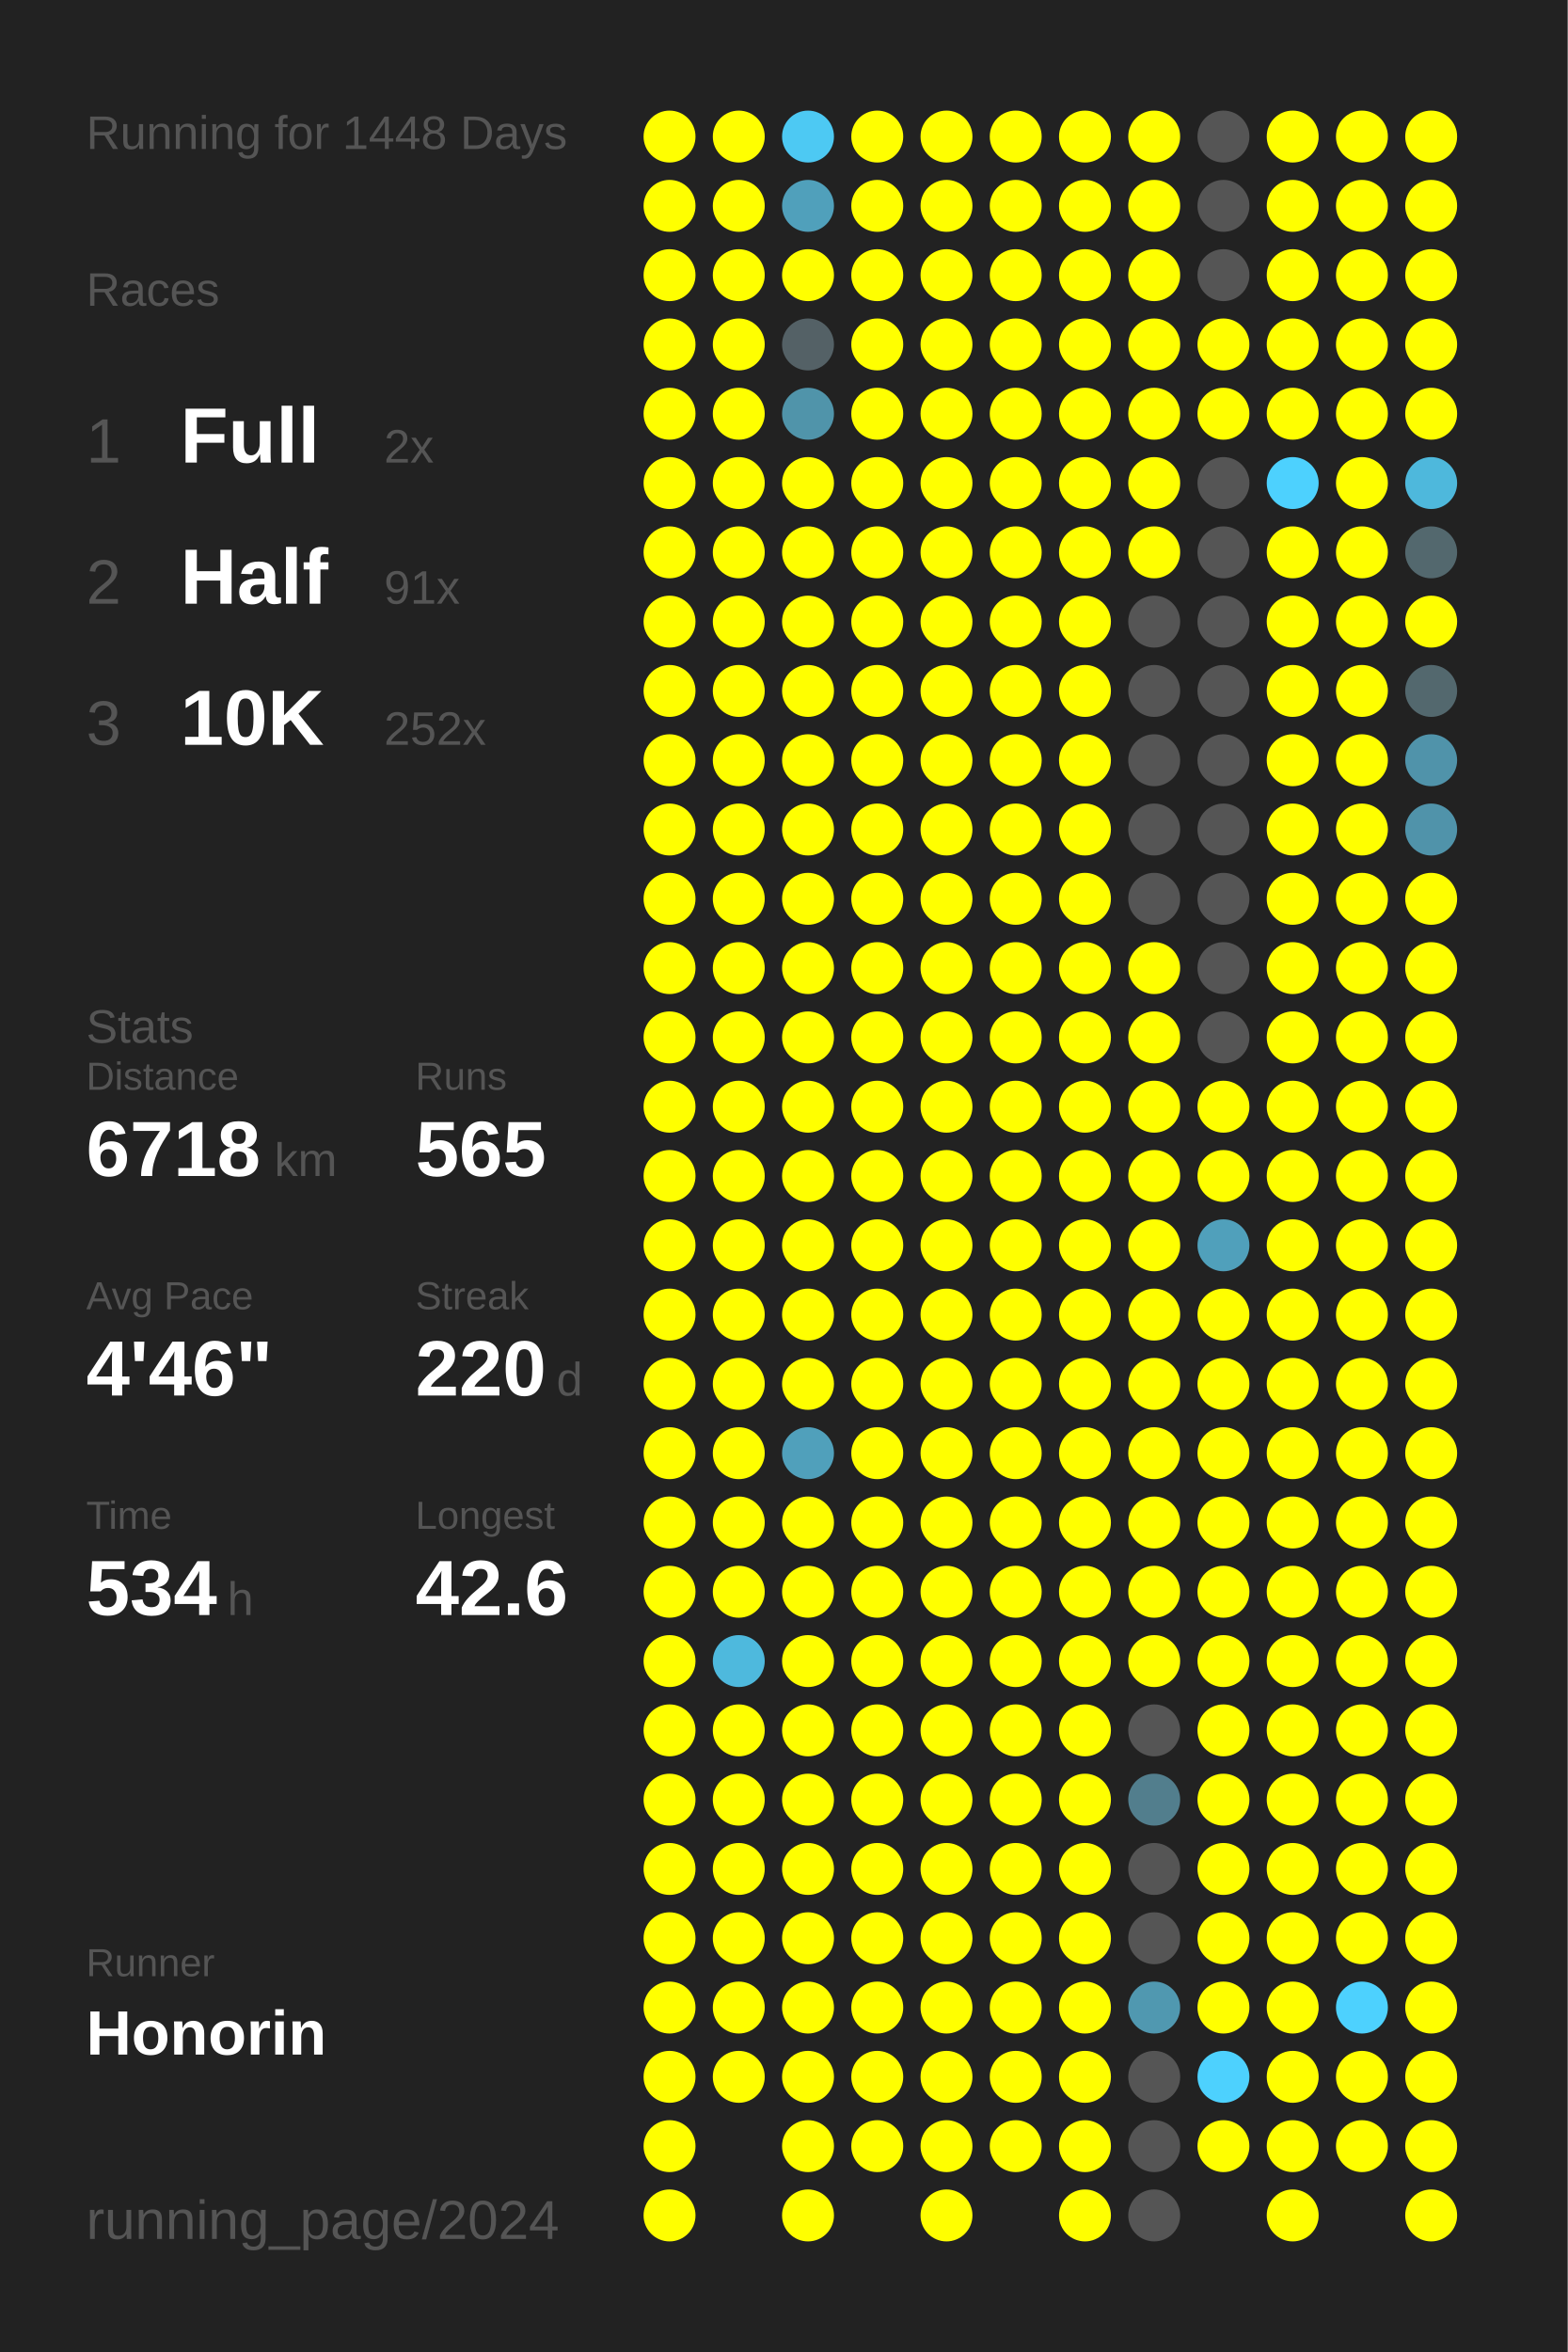
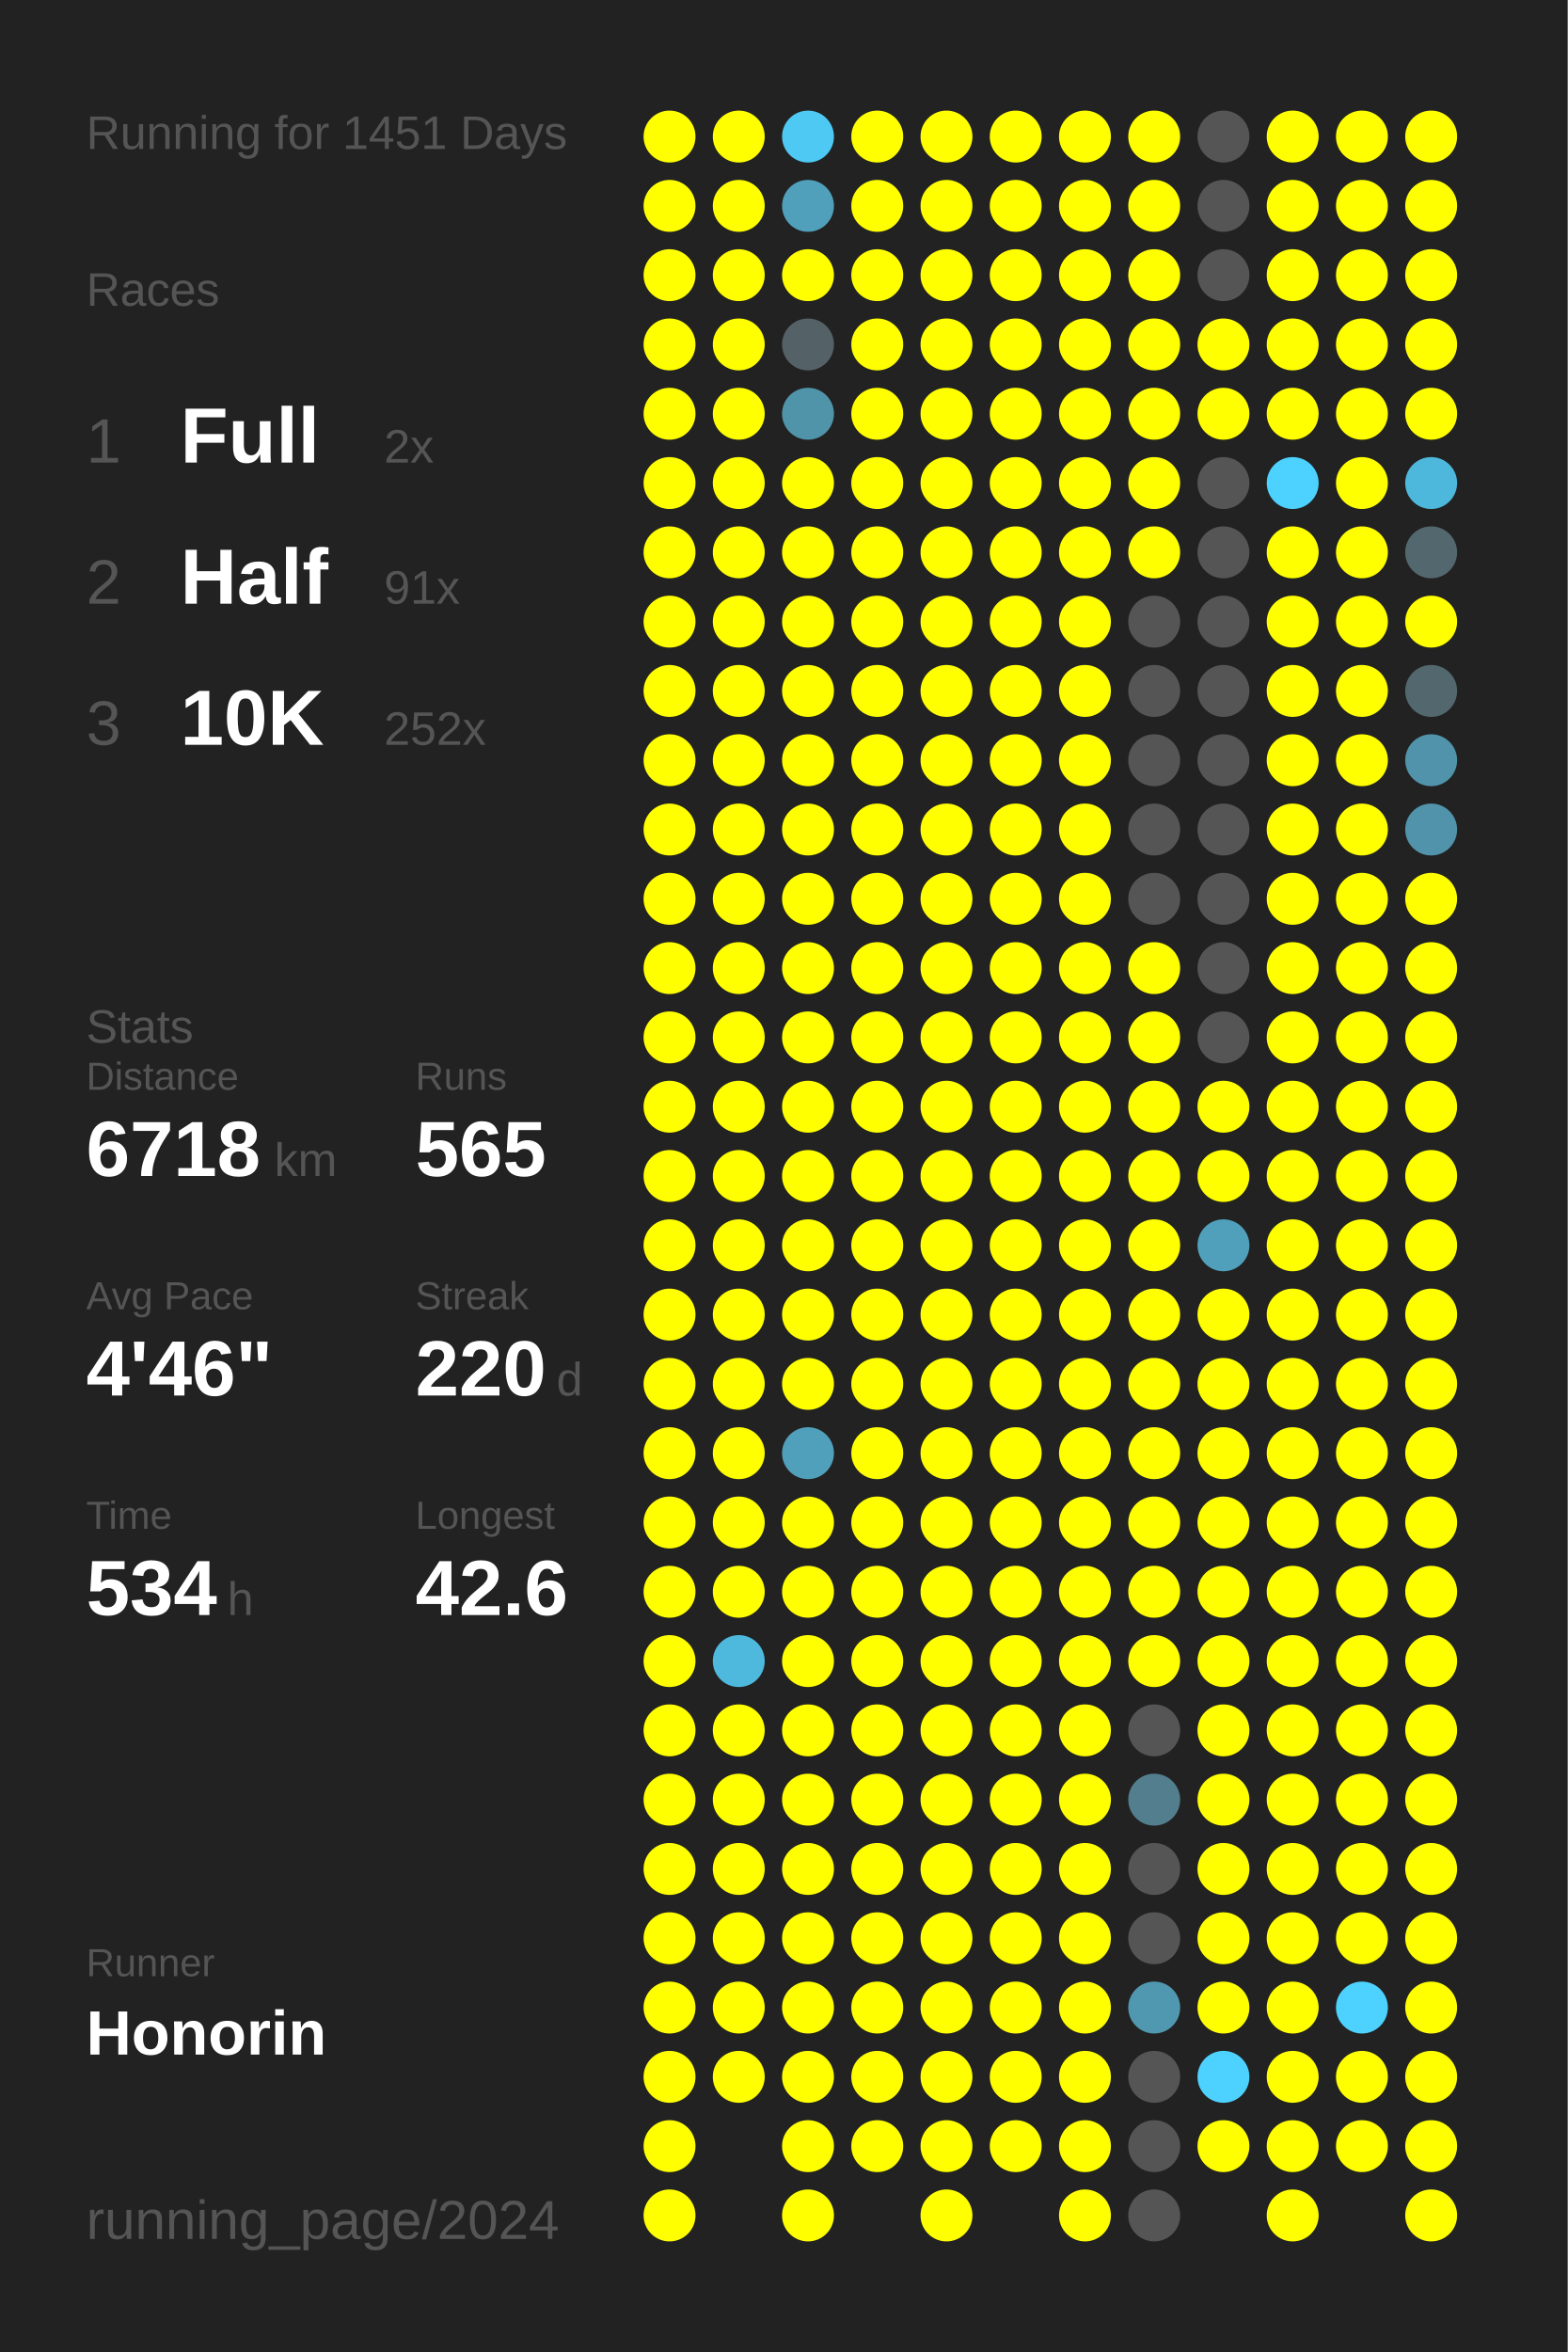
<svg xmlns="http://www.w3.org/2000/svg" baseProfile="full" height="300mm" version="1.1" viewBox="0,0,200,300" width="200mm">
  <defs />
  <rect fill="#222222" height="300" width="200" x="0" y="0" />
-   <text fill="#555555" style="font-size:6px; font-family:Arial;" x="11" y="19">Running for 1448 Days</text>
+   <text fill="#555555" style="font-size:6px; font-family:Arial;" x="11" y="19">Running for 1451 Days</text>
  <text fill="#555555" style="font-size:6px; font-family:Arial;" x="11" y="39">Races</text>
  <text fill="#555555" style="font-size:8px; font-family:Arial;" x="11" y="59">1</text>
  <text fill="#FFFFFF" style="font-size:10px; font-family:Arial; font-weight:bold;" x="23" y="59">Full</text>
  <text fill="#555555" style="font-size:6px; font-family:Arial;" x="49" y="59">2x</text>
  <text fill="#555555" style="font-size:8px; font-family:Arial;" x="11" y="77">2</text>
  <text fill="#FFFFFF" style="font-size:10px; font-family:Arial; font-weight:bold;" x="23" y="77">Half</text>
  <text fill="#555555" style="font-size:6px; font-family:Arial;" x="49" y="77">91x</text>
  <text fill="#555555" style="font-size:8px; font-family:Arial;" x="11" y="95">3</text>
  <text fill="#FFFFFF" style="font-size:10px; font-family:Arial; font-weight:bold;" x="23" y="95">10K</text>
  <text fill="#555555" style="font-size:6px; font-family:Arial;" x="49" y="95">252x</text>
  <text fill="#555555" style="font-size:6px; font-family:Arial;" x="11" y="133">Stats</text>
  <text fill="#555555" style="font-size:5px; font-family:Arial;" x="11" y="139">Distance</text>
  <text fill="#FFFFFF" style="font-size:10px; font-family:Arial; font-weight:bold;" x="11" y="150">6718</text>
  <text fill="#555555" style="font-size:6px; font-family:Arial;" x="35" y="150">km</text>
  <text fill="#555555" style="font-size:5px; font-family:Arial;" x="53" y="139">Runs</text>
  <text fill="#FFFFFF" style="font-size:10px; font-family:Arial; font-weight:bold;" x="53" y="150">565</text>
  <text fill="#555555" style="font-size:5px; font-family:Arial;" x="11" y="167">Avg Pace</text>
  <text fill="#FFFFFF" style="font-size:10px; font-family:Arial; font-weight:bold;" x="11" y="178">4'46"</text>
  <text fill="#555555" style="font-size:5px; font-family:Arial;" x="53" y="167">Streak</text>
  <text fill="#FFFFFF" style="font-size:10px; font-family:Arial; font-weight:bold;" x="53" y="178">220</text>
  <text fill="#555555" style="font-size:6px; font-family:Arial;" x="71" y="178">d</text>
  <text fill="#555555" style="font-size:5px; font-family:Arial;" x="11" y="195">Time</text>
  <text fill="#FFFFFF" style="font-size:10px; font-family:Arial; font-weight:bold;" x="11" y="206">534</text>
  <text fill="#555555" style="font-size:6px; font-family:Arial;" x="29" y="206">h</text>
  <text fill="#555555" style="font-size:5px; font-family:Arial;" x="53" y="195">Longest</text>
  <text fill="#FFFFFF" style="font-size:10px; font-family:Arial; font-weight:bold;" x="53" y="206">42.6</text>
  <text fill="#555555" style="font-size:5px; font-family:Arial;" x="11" y="252.065">Runner</text>
  <text fill="#FFFFFF" style="font-size:8px; font-family:Arial; font-weight:bold;" x="11" y="262.065">Honorin</text>
  <text fill="#555555" style="font-size:7px; font-family:Arial;" x="11" y="285.581">running_page/2024</text>
  <circle cx="85.417" cy="17.419" fill="#FFFF00" r="3.312" />
  <circle cx="85.417" cy="26.258" fill="#FFFF00" r="3.312" />
  <circle cx="85.417" cy="35.097" fill="#FFFF00" r="3.312" />
  <circle cx="85.417" cy="43.935" fill="#FFFF00" r="3.312" />
  <circle cx="85.417" cy="52.774" fill="#FFFF00" r="3.312" />
  <circle cx="85.417" cy="61.613" fill="#FFFF00" r="3.312" />
  <circle cx="85.417" cy="70.452" fill="#FFFF00" r="3.312" />
  <circle cx="85.417" cy="79.29" fill="#FFFF00" r="3.312" />
  <circle cx="85.417" cy="88.129" fill="#FFFF00" r="3.312" />
  <circle cx="85.417" cy="96.968" fill="#FFFF00" r="3.312" />
  <circle cx="85.417" cy="105.806" fill="#FFFF00" r="3.312" />
  <circle cx="85.417" cy="114.645" fill="#FFFF00" r="3.312" />
  <circle cx="85.417" cy="123.484" fill="#FFFF00" r="3.312" />
  <circle cx="85.417" cy="132.323" fill="#FFFF00" r="3.312" />
  <circle cx="85.417" cy="141.161" fill="#FFFF00" r="3.312" />
  <circle cx="85.417" cy="150" fill="#FFFF00" r="3.312" />
  <circle cx="85.417" cy="158.839" fill="#FFFF00" r="3.312" />
  <circle cx="85.417" cy="167.677" fill="#FFFF00" r="3.312" />
  <circle cx="85.417" cy="176.516" fill="#FFFF00" r="3.312" />
  <circle cx="85.417" cy="185.355" fill="#FFFF00" r="3.312" />
  <circle cx="85.417" cy="194.194" fill="#FFFF00" r="3.312" />
  <circle cx="85.417" cy="203.032" fill="#FFFF00" r="3.312" />
  <circle cx="85.417" cy="211.871" fill="#FFFF00" r="3.312" />
  <circle cx="85.417" cy="220.71" fill="#FFFF00" r="3.312" />
  <circle cx="85.417" cy="229.548" fill="#FFFF00" r="3.312" />
  <circle cx="85.417" cy="238.387" fill="#FFFF00" r="3.312" />
  <circle cx="85.417" cy="247.226" fill="#FFFF00" r="3.312" />
  <circle cx="85.417" cy="256.065" fill="#FFFF00" r="3.312" />
  <circle cx="85.417" cy="264.903" fill="#FFFF00" r="3.312" />
  <circle cx="85.417" cy="273.742" fill="#FFFF00" r="3.312" />
  <circle cx="85.417" cy="282.581" fill="#FFFF00" r="3.312" />
  <circle cx="94.25" cy="17.419" fill="#FFFF00" r="3.312" />
  <circle cx="94.25" cy="26.258" fill="#FFFF00" r="3.312" />
  <circle cx="94.25" cy="35.097" fill="#FFFF00" r="3.312" />
  <circle cx="94.25" cy="43.935" fill="#FFFF00" r="3.312" />
  <circle cx="94.25" cy="52.774" fill="#FFFF00" r="3.312" />
  <circle cx="94.25" cy="61.613" fill="#FFFF00" r="3.312" />
  <circle cx="94.25" cy="70.452" fill="#FFFF00" r="3.312" />
  <circle cx="94.25" cy="79.29" fill="#FFFF00" r="3.312" />
  <circle cx="94.25" cy="88.129" fill="#FFFF00" r="3.312" />
  <circle cx="94.25" cy="96.968" fill="#FFFF00" r="3.312" />
  <circle cx="94.25" cy="105.806" fill="#FFFF00" r="3.312" />
  <circle cx="94.25" cy="114.645" fill="#FFFF00" r="3.312" />
  <circle cx="94.25" cy="123.484" fill="#FFFF00" r="3.312" />
  <circle cx="94.25" cy="132.323" fill="#FFFF00" r="3.312" />
  <circle cx="94.25" cy="141.161" fill="#FFFF00" r="3.312" />
  <circle cx="94.25" cy="150" fill="#FFFF00" r="3.312" />
  <circle cx="94.25" cy="158.839" fill="#FFFF00" r="3.312" />
  <circle cx="94.25" cy="167.677" fill="#FFFF00" r="3.312" />
  <circle cx="94.25" cy="176.516" fill="#FFFF00" r="3.312" />
  <circle cx="94.25" cy="185.355" fill="#FFFF00" r="3.312" />
  <circle cx="94.25" cy="194.194" fill="#FFFF00" r="3.312" />
  <circle cx="94.25" cy="203.032" fill="#FFFF00" r="3.312" />
  <circle cx="94.25" cy="211.871" fill="#4eb9dd" r="3.312" />
  <circle cx="94.25" cy="220.71" fill="#FFFF00" r="3.312" />
  <circle cx="94.25" cy="229.548" fill="#FFFF00" r="3.312" />
  <circle cx="94.25" cy="238.387" fill="#FFFF00" r="3.312" />
  <circle cx="94.25" cy="247.226" fill="#FFFF00" r="3.312" />
  <circle cx="94.25" cy="256.065" fill="#FFFF00" r="3.312" />
  <circle cx="94.25" cy="264.903" fill="#FFFF00" r="3.312" />
  <circle cx="103.083" cy="17.419" fill="#4dc9f3" r="3.312" />
  <circle cx="103.083" cy="26.258" fill="#50a0bb" r="3.312" />
  <circle cx="103.083" cy="35.097" fill="#FFFF00" r="3.312" />
  <circle cx="103.083" cy="43.935" fill="#546166" r="3.312" />
  <circle cx="103.083" cy="52.774" fill="#5094aa" r="3.312" />
  <circle cx="103.083" cy="61.613" fill="#FFFF00" r="3.312" />
  <circle cx="103.083" cy="70.452" fill="#FFFF00" r="3.312" />
  <circle cx="103.083" cy="79.29" fill="#FFFF00" r="3.312" />
  <circle cx="103.083" cy="88.129" fill="#FFFF00" r="3.312" />
  <circle cx="103.083" cy="96.968" fill="#FFFF00" r="3.312" />
  <circle cx="103.083" cy="105.806" fill="#FFFF00" r="3.312" />
  <circle cx="103.083" cy="114.645" fill="#FFFF00" r="3.312" />
  <circle cx="103.083" cy="123.484" fill="#FFFF00" r="3.312" />
  <circle cx="103.083" cy="132.323" fill="#FFFF00" r="3.312" />
  <circle cx="103.083" cy="141.161" fill="#FFFF00" r="3.312" />
  <circle cx="103.083" cy="150" fill="#FFFF00" r="3.312" />
  <circle cx="103.083" cy="158.839" fill="#FFFF00" r="3.312" />
  <circle cx="103.083" cy="167.677" fill="#FFFF00" r="3.312" />
  <circle cx="103.083" cy="176.516" fill="#FFFF00" r="3.312" />
  <circle cx="103.083" cy="185.355" fill="#50a0bb" r="3.312" />
  <circle cx="103.083" cy="194.194" fill="#FFFF00" r="3.312" />
  <circle cx="103.083" cy="203.032" fill="#FFFF00" r="3.312" />
  <circle cx="103.083" cy="211.871" fill="#FFFF00" r="3.312" />
  <circle cx="103.083" cy="220.71" fill="#FFFF00" r="3.312" />
  <circle cx="103.083" cy="229.548" fill="#FFFF00" r="3.312" />
  <circle cx="103.083" cy="238.387" fill="#FFFF00" r="3.312" />
  <circle cx="103.083" cy="247.226" fill="#FFFF00" r="3.312" />
  <circle cx="103.083" cy="256.065" fill="#FFFF00" r="3.312" />
  <circle cx="103.083" cy="264.903" fill="#FFFF00" r="3.312" />
  <circle cx="103.083" cy="273.742" fill="#FFFF00" r="3.312" />
  <circle cx="103.083" cy="282.581" fill="#FFFF00" r="3.312" />
  <circle cx="111.917" cy="17.419" fill="#FFFF00" r="3.312" />
  <circle cx="111.917" cy="26.258" fill="#FFFF00" r="3.312" />
  <circle cx="111.917" cy="35.097" fill="#FFFF00" r="3.312" />
  <circle cx="111.917" cy="43.935" fill="#FFFF00" r="3.312" />
  <circle cx="111.917" cy="52.774" fill="#FFFF00" r="3.312" />
  <circle cx="111.917" cy="61.613" fill="#FFFF00" r="3.312" />
  <circle cx="111.917" cy="70.452" fill="#FFFF00" r="3.312" />
  <circle cx="111.917" cy="79.29" fill="#FFFF00" r="3.312" />
  <circle cx="111.917" cy="88.129" fill="#FFFF00" r="3.312" />
  <circle cx="111.917" cy="96.968" fill="#FFFF00" r="3.312" />
  <circle cx="111.917" cy="105.806" fill="#FFFF00" r="3.312" />
  <circle cx="111.917" cy="114.645" fill="#FFFF00" r="3.312" />
  <circle cx="111.917" cy="123.484" fill="#FFFF00" r="3.312" />
  <circle cx="111.917" cy="132.323" fill="#FFFF00" r="3.312" />
  <circle cx="111.917" cy="141.161" fill="#FFFF00" r="3.312" />
  <circle cx="111.917" cy="150" fill="#FFFF00" r="3.312" />
  <circle cx="111.917" cy="158.839" fill="#FFFF00" r="3.312" />
  <circle cx="111.917" cy="167.677" fill="#FFFF00" r="3.312" />
  <circle cx="111.917" cy="176.516" fill="#FFFF00" r="3.312" />
  <circle cx="111.917" cy="185.355" fill="#FFFF00" r="3.312" />
  <circle cx="111.917" cy="194.194" fill="#FFFF00" r="3.312" />
  <circle cx="111.917" cy="203.032" fill="#FFFF00" r="3.312" />
  <circle cx="111.917" cy="211.871" fill="#FFFF00" r="3.312" />
  <circle cx="111.917" cy="220.71" fill="#FFFF00" r="3.312" />
  <circle cx="111.917" cy="229.548" fill="#FFFF00" r="3.312" />
  <circle cx="111.917" cy="238.387" fill="#FFFF00" r="3.312" />
  <circle cx="111.917" cy="247.226" fill="#FFFF00" r="3.312" />
  <circle cx="111.917" cy="256.065" fill="#FFFF00" r="3.312" />
  <circle cx="111.917" cy="264.903" fill="#FFFF00" r="3.312" />
  <circle cx="111.917" cy="273.742" fill="#FFFF00" r="3.312" />
  <circle cx="120.75" cy="17.419" fill="#FFFF00" r="3.312" />
  <circle cx="120.75" cy="26.258" fill="#FFFF00" r="3.312" />
  <circle cx="120.75" cy="35.097" fill="#FFFF00" r="3.312" />
  <circle cx="120.75" cy="43.935" fill="#FFFF00" r="3.312" />
  <circle cx="120.75" cy="52.774" fill="#FFFF00" r="3.312" />
  <circle cx="120.75" cy="61.613" fill="#FFFF00" r="3.312" />
  <circle cx="120.75" cy="70.452" fill="#FFFF00" r="3.312" />
  <circle cx="120.75" cy="79.29" fill="#FFFF00" r="3.312" />
  <circle cx="120.75" cy="88.129" fill="#FFFF00" r="3.312" />
  <circle cx="120.75" cy="96.968" fill="#FFFF00" r="3.312" />
  <circle cx="120.75" cy="105.806" fill="#FFFF00" r="3.312" />
  <circle cx="120.75" cy="114.645" fill="#FFFF00" r="3.312" />
  <circle cx="120.75" cy="123.484" fill="#FFFF00" r="3.312" />
  <circle cx="120.75" cy="132.323" fill="#FFFF00" r="3.312" />
  <circle cx="120.75" cy="141.161" fill="#FFFF00" r="3.312" />
  <circle cx="120.75" cy="150" fill="#FFFF00" r="3.312" />
  <circle cx="120.75" cy="158.839" fill="#FFFF00" r="3.312" />
  <circle cx="120.75" cy="167.677" fill="#FFFF00" r="3.312" />
  <circle cx="120.75" cy="176.516" fill="#FFFF00" r="3.312" />
  <circle cx="120.75" cy="185.355" fill="#FFFF00" r="3.312" />
  <circle cx="120.75" cy="194.194" fill="#FFFF00" r="3.312" />
  <circle cx="120.75" cy="203.032" fill="#FFFF00" r="3.312" />
  <circle cx="120.75" cy="211.871" fill="#FFFF00" r="3.312" />
  <circle cx="120.75" cy="220.71" fill="#FFFF00" r="3.312" />
  <circle cx="120.75" cy="229.548" fill="#FFFF00" r="3.312" />
  <circle cx="120.75" cy="238.387" fill="#FFFF00" r="3.312" />
  <circle cx="120.75" cy="247.226" fill="#FFFF00" r="3.312" />
  <circle cx="120.75" cy="256.065" fill="#FFFF00" r="3.312" />
  <circle cx="120.75" cy="264.903" fill="#FFFF00" r="3.312" />
  <circle cx="120.75" cy="273.742" fill="#FFFF00" r="3.312" />
  <circle cx="120.75" cy="282.581" fill="#FFFF00" r="3.312" />
  <circle cx="129.583" cy="17.419" fill="#FFFF00" r="3.312" />
  <circle cx="129.583" cy="26.258" fill="#FFFF00" r="3.312" />
  <circle cx="129.583" cy="35.097" fill="#FFFF00" r="3.312" />
  <circle cx="129.583" cy="43.935" fill="#FFFF00" r="3.312" />
  <circle cx="129.583" cy="52.774" fill="#FFFF00" r="3.312" />
  <circle cx="129.583" cy="61.613" fill="#FFFF00" r="3.312" />
  <circle cx="129.583" cy="70.452" fill="#FFFF00" r="3.312" />
  <circle cx="129.583" cy="79.29" fill="#FFFF00" r="3.312" />
  <circle cx="129.583" cy="88.129" fill="#FFFF00" r="3.312" />
  <circle cx="129.583" cy="96.968" fill="#FFFF00" r="3.312" />
  <circle cx="129.583" cy="105.806" fill="#FFFF00" r="3.312" />
  <circle cx="129.583" cy="114.645" fill="#FFFF00" r="3.312" />
  <circle cx="129.583" cy="123.484" fill="#FFFF00" r="3.312" />
  <circle cx="129.583" cy="132.323" fill="#FFFF00" r="3.312" />
  <circle cx="129.583" cy="141.161" fill="#FFFF00" r="3.312" />
  <circle cx="129.583" cy="150" fill="#FFFF00" r="3.312" />
  <circle cx="129.583" cy="158.839" fill="#FFFF00" r="3.312" />
  <circle cx="129.583" cy="167.677" fill="#FFFF00" r="3.312" />
  <circle cx="129.583" cy="176.516" fill="#FFFF00" r="3.312" />
  <circle cx="129.583" cy="185.355" fill="#FFFF00" r="3.312" />
  <circle cx="129.583" cy="194.194" fill="#FFFF00" r="3.312" />
  <circle cx="129.583" cy="203.032" fill="#FFFF00" r="3.312" />
  <circle cx="129.583" cy="211.871" fill="#FFFF00" r="3.312" />
  <circle cx="129.583" cy="220.71" fill="#FFFF00" r="3.312" />
  <circle cx="129.583" cy="229.548" fill="#FFFF00" r="3.312" />
  <circle cx="129.583" cy="238.387" fill="#FFFF00" r="3.312" />
  <circle cx="129.583" cy="247.226" fill="#FFFF00" r="3.312" />
  <circle cx="129.583" cy="256.065" fill="#FFFF00" r="3.312" />
  <circle cx="129.583" cy="264.903" fill="#FFFF00" r="3.312" />
  <circle cx="129.583" cy="273.742" fill="#FFFF00" r="3.312" />
  <circle cx="138.417" cy="17.419" fill="#FFFF00" r="3.312" />
  <circle cx="138.417" cy="26.258" fill="#FFFF00" r="3.312" />
  <circle cx="138.417" cy="35.097" fill="#FFFF00" r="3.312" />
  <circle cx="138.417" cy="43.935" fill="#FFFF00" r="3.312" />
  <circle cx="138.417" cy="52.774" fill="#FFFF00" r="3.312" />
  <circle cx="138.417" cy="61.613" fill="#FFFF00" r="3.312" />
  <circle cx="138.417" cy="70.452" fill="#FFFF00" r="3.312" />
  <circle cx="138.417" cy="79.29" fill="#FFFF00" r="3.312" />
  <circle cx="138.417" cy="88.129" fill="#FFFF00" r="3.312" />
  <circle cx="138.417" cy="96.968" fill="#FFFF00" r="3.312" />
  <circle cx="138.417" cy="105.806" fill="#FFFF00" r="3.312" />
  <circle cx="138.417" cy="114.645" fill="#FFFF00" r="3.312" />
  <circle cx="138.417" cy="123.484" fill="#FFFF00" r="3.312" />
  <circle cx="138.417" cy="132.323" fill="#FFFF00" r="3.312" />
  <circle cx="138.417" cy="141.161" fill="#FFFF00" r="3.312" />
  <circle cx="138.417" cy="150" fill="#FFFF00" r="3.312" />
  <circle cx="138.417" cy="158.839" fill="#FFFF00" r="3.312" />
  <circle cx="138.417" cy="167.677" fill="#FFFF00" r="3.312" />
  <circle cx="138.417" cy="176.516" fill="#FFFF00" r="3.312" />
  <circle cx="138.417" cy="185.355" fill="#FFFF00" r="3.312" />
  <circle cx="138.417" cy="194.194" fill="#FFFF00" r="3.312" />
  <circle cx="138.417" cy="203.032" fill="#FFFF00" r="3.312" />
  <circle cx="138.417" cy="211.871" fill="#FFFF00" r="3.312" />
  <circle cx="138.417" cy="220.71" fill="#FFFF00" r="3.312" />
  <circle cx="138.417" cy="229.548" fill="#FFFF00" r="3.312" />
  <circle cx="138.417" cy="238.387" fill="#FFFF00" r="3.312" />
  <circle cx="138.417" cy="247.226" fill="#FFFF00" r="3.312" />
  <circle cx="138.417" cy="256.065" fill="#FFFF00" r="3.312" />
  <circle cx="138.417" cy="264.903" fill="#FFFF00" r="3.312" />
  <circle cx="138.417" cy="273.742" fill="#FFFF00" r="3.312" />
  <circle cx="138.417" cy="282.581" fill="#FFFF00" r="3.312" />
  <circle cx="147.25" cy="17.419" fill="#FFFF00" r="3.312" />
  <circle cx="147.25" cy="26.258" fill="#FFFF00" r="3.312" />
  <circle cx="147.25" cy="35.097" fill="#FFFF00" r="3.312" />
  <circle cx="147.25" cy="43.935" fill="#FFFF00" r="3.312" />
  <circle cx="147.25" cy="52.774" fill="#FFFF00" r="3.312" />
  <circle cx="147.25" cy="61.613" fill="#FFFF00" r="3.312" />
  <circle cx="147.25" cy="70.452" fill="#FFFF00" r="3.312" />
  <circle cx="147.25" cy="79.29" fill="#555555" r="3.312" />
  <circle cx="147.25" cy="88.129" fill="#555555" r="3.312" />
  <circle cx="147.25" cy="96.968" fill="#555555" r="3.312" />
  <circle cx="147.25" cy="105.806" fill="#555555" r="3.312" />
  <circle cx="147.25" cy="114.645" fill="#555555" r="3.312" />
  <circle cx="147.25" cy="123.484" fill="#FFFF00" r="3.312" />
  <circle cx="147.25" cy="132.323" fill="#FFFF00" r="3.312" />
  <circle cx="147.25" cy="141.161" fill="#FFFF00" r="3.312" />
  <circle cx="147.25" cy="150" fill="#FFFF00" r="3.312" />
  <circle cx="147.25" cy="158.839" fill="#FFFF00" r="3.312" />
  <circle cx="147.25" cy="167.677" fill="#FFFF00" r="3.312" />
  <circle cx="147.25" cy="176.516" fill="#FFFF00" r="3.312" />
  <circle cx="147.25" cy="185.355" fill="#FFFF00" r="3.312" />
  <circle cx="147.25" cy="194.194" fill="#FFFF00" r="3.312" />
  <circle cx="147.25" cy="203.032" fill="#FFFF00" r="3.312" />
  <circle cx="147.25" cy="211.871" fill="#FFFF00" r="3.312" />
  <circle cx="147.25" cy="220.71" fill="#555555" r="3.312" />
  <circle cx="147.25" cy="229.548" fill="#527e8d" r="3.312" />
  <circle cx="147.25" cy="238.387" fill="#555555" r="3.312" />
  <circle cx="147.25" cy="247.226" fill="#555555" r="3.312" />
  <circle cx="147.25" cy="256.065" fill="#5098b0" r="3.312" />
  <circle cx="147.25" cy="264.903" fill="#555555" r="3.312" />
  <circle cx="147.25" cy="273.742" fill="#555555" r="3.312" />
  <circle cx="147.25" cy="282.581" fill="#555555" r="3.312" />
  <circle cx="156.083" cy="17.419" fill="#555555" r="3.312" />
  <circle cx="156.083" cy="26.258" fill="#555555" r="3.312" />
  <circle cx="156.083" cy="35.097" fill="#555555" r="3.312" />
  <circle cx="156.083" cy="43.935" fill="#FFFF00" r="3.312" />
  <circle cx="156.083" cy="52.774" fill="#FFFF00" r="3.312" />
  <circle cx="156.083" cy="61.613" fill="#555555" r="3.312" />
  <circle cx="156.083" cy="70.452" fill="#555555" r="3.312" />
  <circle cx="156.083" cy="79.29" fill="#555555" r="3.312" />
  <circle cx="156.083" cy="88.129" fill="#555555" r="3.312" />
  <circle cx="156.083" cy="96.968" fill="#555555" r="3.312" />
  <circle cx="156.083" cy="105.806" fill="#555555" r="3.312" />
  <circle cx="156.083" cy="114.645" fill="#555555" r="3.312" />
  <circle cx="156.083" cy="123.484" fill="#555555" r="3.312" />
  <circle cx="156.083" cy="132.323" fill="#555555" r="3.312" />
  <circle cx="156.083" cy="141.161" fill="#FFFF00" r="3.312" />
  <circle cx="156.083" cy="150" fill="#FFFF00" r="3.312" />
  <circle cx="156.083" cy="158.839" fill="#50a0bb" r="3.312" />
  <circle cx="156.083" cy="167.677" fill="#FFFF00" r="3.312" />
  <circle cx="156.083" cy="176.516" fill="#FFFF00" r="3.312" />
  <circle cx="156.083" cy="185.355" fill="#FFFF00" r="3.312" />
  <circle cx="156.083" cy="194.194" fill="#FFFF00" r="3.312" />
  <circle cx="156.083" cy="203.032" fill="#FFFF00" r="3.312" />
  <circle cx="156.083" cy="211.871" fill="#FFFF00" r="3.312" />
  <circle cx="156.083" cy="220.71" fill="#FFFF00" r="3.312" />
  <circle cx="156.083" cy="229.548" fill="#FFFF00" r="3.312" />
  <circle cx="156.083" cy="238.387" fill="#FFFF00" r="3.312" />
  <circle cx="156.083" cy="247.226" fill="#FFFF00" r="3.312" />
  <circle cx="156.083" cy="256.065" fill="#FFFF00" r="3.312" />
  <circle cx="156.083" cy="264.903" fill="#4dd1fe" r="3.312" />
  <circle cx="156.083" cy="273.742" fill="#FFFF00" r="3.312" />
  <circle cx="164.917" cy="17.419" fill="#FFFF00" r="3.312" />
  <circle cx="164.917" cy="26.258" fill="#FFFF00" r="3.312" />
  <circle cx="164.917" cy="35.097" fill="#FFFF00" r="3.312" />
  <circle cx="164.917" cy="43.935" fill="#FFFF00" r="3.312" />
  <circle cx="164.917" cy="52.774" fill="#FFFF00" r="3.312" />
  <circle cx="164.917" cy="61.613" fill="#4dd1fe" r="3.312" />
  <circle cx="164.917" cy="70.452" fill="#FFFF00" r="3.312" />
  <circle cx="164.917" cy="79.29" fill="#FFFF00" r="3.312" />
  <circle cx="164.917" cy="88.129" fill="#FFFF00" r="3.312" />
  <circle cx="164.917" cy="96.968" fill="#FFFF00" r="3.312" />
  <circle cx="164.917" cy="105.806" fill="#FFFF00" r="3.312" />
  <circle cx="164.917" cy="114.645" fill="#FFFF00" r="3.312" />
  <circle cx="164.917" cy="123.484" fill="#FFFF00" r="3.312" />
  <circle cx="164.917" cy="132.323" fill="#FFFF00" r="3.312" />
  <circle cx="164.917" cy="141.161" fill="#FFFF00" r="3.312" />
  <circle cx="164.917" cy="150" fill="#FFFF00" r="3.312" />
  <circle cx="164.917" cy="158.839" fill="#FFFF00" r="3.312" />
  <circle cx="164.917" cy="167.677" fill="#FFFF00" r="3.312" />
  <circle cx="164.917" cy="176.516" fill="#FFFF00" r="3.312" />
  <circle cx="164.917" cy="185.355" fill="#FFFF00" r="3.312" />
  <circle cx="164.917" cy="194.194" fill="#FFFF00" r="3.312" />
  <circle cx="164.917" cy="203.032" fill="#FFFF00" r="3.312" />
  <circle cx="164.917" cy="211.871" fill="#FFFF00" r="3.312" />
  <circle cx="164.917" cy="220.71" fill="#FFFF00" r="3.312" />
  <circle cx="164.917" cy="229.548" fill="#FFFF00" r="3.312" />
  <circle cx="164.917" cy="238.387" fill="#FFFF00" r="3.312" />
  <circle cx="164.917" cy="247.226" fill="#FFFF00" r="3.312" />
  <circle cx="164.917" cy="256.065" fill="#FFFF00" r="3.312" />
  <circle cx="164.917" cy="264.903" fill="#FFFF00" r="3.312" />
  <circle cx="164.917" cy="273.742" fill="#FFFF00" r="3.312" />
  <circle cx="164.917" cy="282.581" fill="#FFFF00" r="3.312" />
  <circle cx="173.75" cy="17.419" fill="#FFFF00" r="3.312" />
  <circle cx="173.75" cy="26.258" fill="#FFFF00" r="3.312" />
  <circle cx="173.75" cy="35.097" fill="#FFFF00" r="3.312" />
  <circle cx="173.75" cy="43.935" fill="#FFFF00" r="3.312" />
  <circle cx="173.75" cy="52.774" fill="#FFFF00" r="3.312" />
  <circle cx="173.75" cy="61.613" fill="#FFFF00" r="3.312" />
  <circle cx="173.75" cy="70.452" fill="#FFFF00" r="3.312" />
  <circle cx="173.75" cy="79.29" fill="#FFFF00" r="3.312" />
  <circle cx="173.75" cy="88.129" fill="#FFFF00" r="3.312" />
  <circle cx="173.75" cy="96.968" fill="#FFFF00" r="3.312" />
  <circle cx="173.75" cy="105.806" fill="#FFFF00" r="3.312" />
  <circle cx="173.75" cy="114.645" fill="#FFFF00" r="3.312" />
  <circle cx="173.75" cy="123.484" fill="#FFFF00" r="3.312" />
  <circle cx="173.75" cy="132.323" fill="#FFFF00" r="3.312" />
  <circle cx="173.75" cy="141.161" fill="#FFFF00" r="3.312" />
  <circle cx="173.75" cy="150" fill="#FFFF00" r="3.312" />
  <circle cx="173.75" cy="158.839" fill="#FFFF00" r="3.312" />
  <circle cx="173.75" cy="167.677" fill="#FFFF00" r="3.312" />
  <circle cx="173.75" cy="176.516" fill="#FFFF00" r="3.312" />
  <circle cx="173.75" cy="185.355" fill="#FFFF00" r="3.312" />
  <circle cx="173.75" cy="194.194" fill="#FFFF00" r="3.312" />
  <circle cx="173.75" cy="203.032" fill="#FFFF00" r="3.312" />
  <circle cx="173.75" cy="211.871" fill="#FFFF00" r="3.312" />
  <circle cx="173.75" cy="220.71" fill="#FFFF00" r="3.312" />
  <circle cx="173.75" cy="229.548" fill="#FFFF00" r="3.312" />
  <circle cx="173.75" cy="238.387" fill="#FFFF00" r="3.312" />
  <circle cx="173.75" cy="247.226" fill="#FFFF00" r="3.312" />
  <circle cx="173.75" cy="256.065" fill="#4dd1fe" r="3.312" />
  <circle cx="173.75" cy="264.903" fill="#FFFF00" r="3.312" />
  <circle cx="173.75" cy="273.742" fill="#FFFF00" r="3.312" />
  <circle cx="182.583" cy="17.419" fill="#FFFF00" r="3.312" />
  <circle cx="182.583" cy="26.258" fill="#FFFF00" r="3.312" />
  <circle cx="182.583" cy="35.097" fill="#FFFF00" r="3.312" />
  <circle cx="182.583" cy="43.935" fill="#FFFF00" r="3.312" />
  <circle cx="182.583" cy="52.774" fill="#FFFF00" r="3.312" />
  <circle cx="182.583" cy="61.613" fill="#4eb8dc" r="3.312" />
  <circle cx="182.583" cy="70.452" fill="#53686e" r="3.312" />
  <circle cx="182.583" cy="79.29" fill="#FFFF00" r="3.312" />
  <circle cx="182.583" cy="88.129" fill="#53686e" r="3.312" />
  <circle cx="182.583" cy="96.968" fill="#5093aa" r="3.312" />
  <circle cx="182.583" cy="105.806" fill="#5093aa" r="3.312" />
  <circle cx="182.583" cy="114.645" fill="#FFFF00" r="3.312" />
  <circle cx="182.583" cy="123.484" fill="#FFFF00" r="3.312" />
  <circle cx="182.583" cy="132.323" fill="#FFFF00" r="3.312" />
  <circle cx="182.583" cy="141.161" fill="#FFFF00" r="3.312" />
  <circle cx="182.583" cy="150" fill="#FFFF00" r="3.312" />
  <circle cx="182.583" cy="158.839" fill="#FFFF00" r="3.312" />
  <circle cx="182.583" cy="167.677" fill="#FFFF00" r="3.312" />
  <circle cx="182.583" cy="176.516" fill="#FFFF00" r="3.312" />
  <circle cx="182.583" cy="185.355" fill="#FFFF00" r="3.312" />
  <circle cx="182.583" cy="194.194" fill="#FFFF00" r="3.312" />
  <circle cx="182.583" cy="203.032" fill="#FFFF00" r="3.312" />
  <circle cx="182.583" cy="211.871" fill="#FFFF00" r="3.312" />
  <circle cx="182.583" cy="220.71" fill="#FFFF00" r="3.312" />
  <circle cx="182.583" cy="229.548" fill="#FFFF00" r="3.312" />
  <circle cx="182.583" cy="238.387" fill="#FFFF00" r="3.312" />
  <circle cx="182.583" cy="247.226" fill="#FFFF00" r="3.312" />
  <circle cx="182.583" cy="256.065" fill="#FFFF00" r="3.312" />
  <circle cx="182.583" cy="264.903" fill="#FFFF00" r="3.312" />
  <circle cx="182.583" cy="273.742" fill="#FFFF00" r="3.312" />
  <circle cx="182.583" cy="282.581" fill="#FFFF00" r="3.312" />
</svg>
